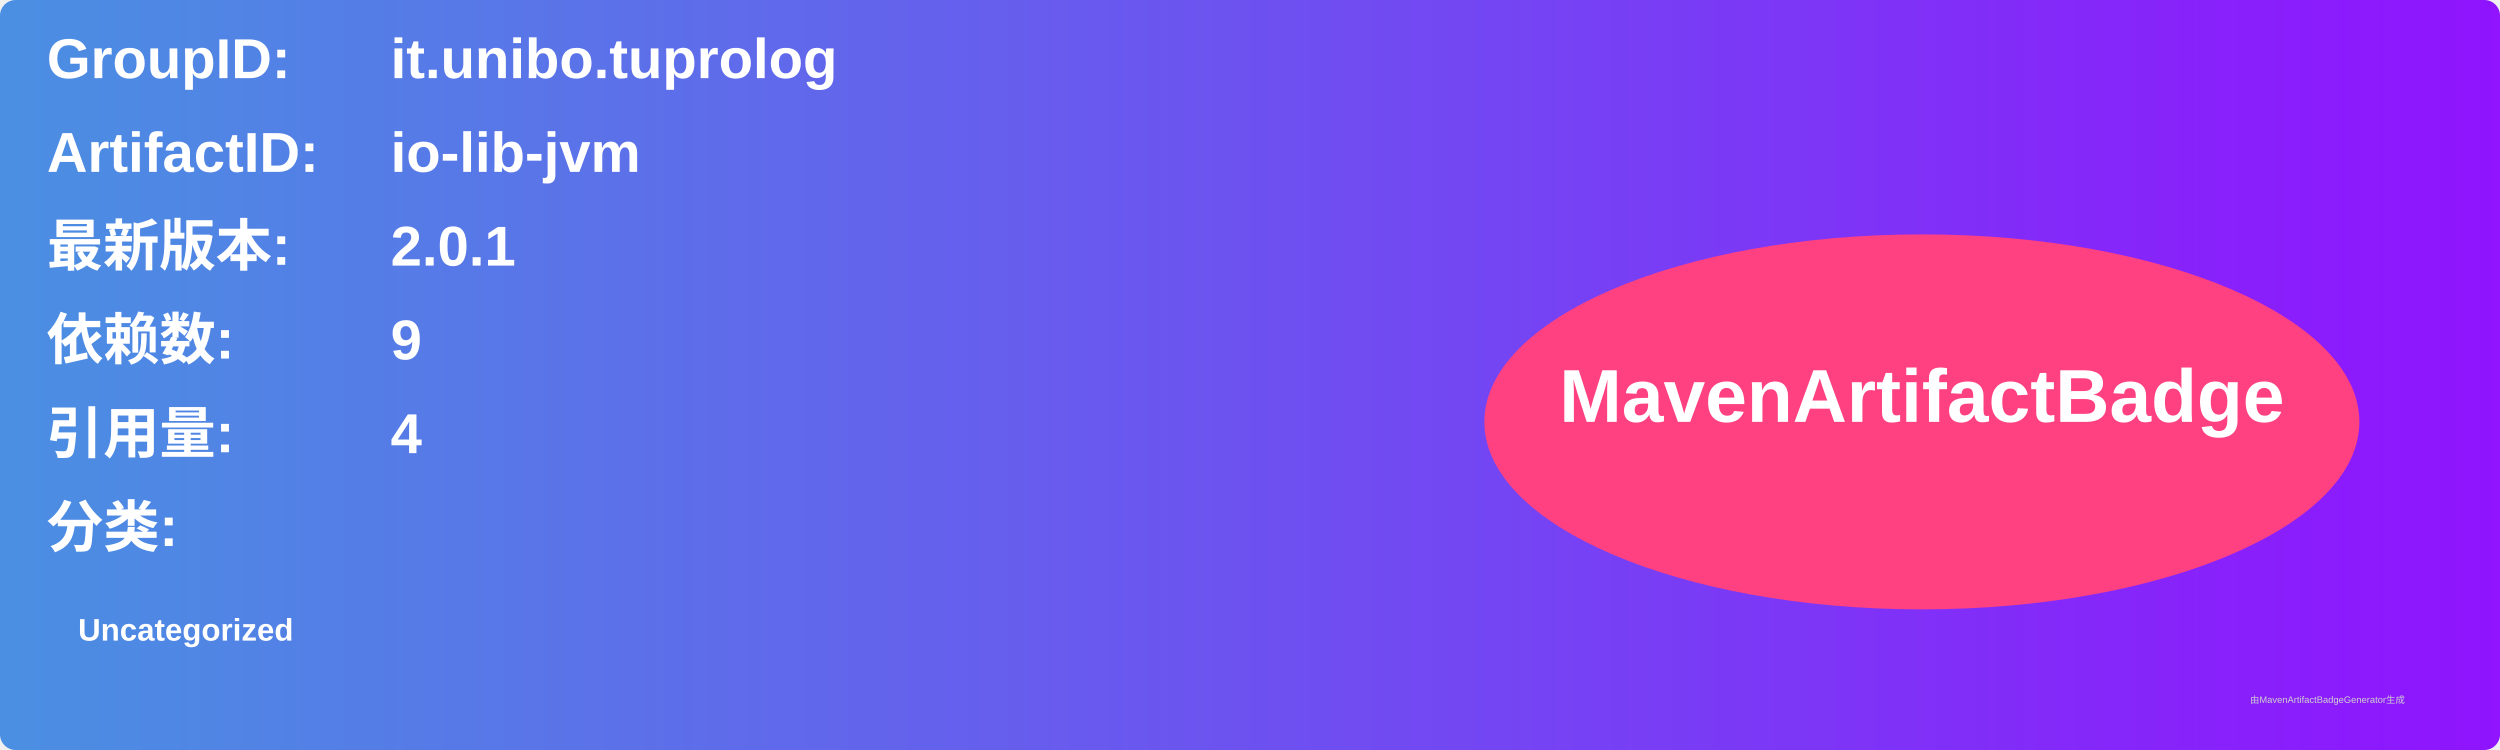
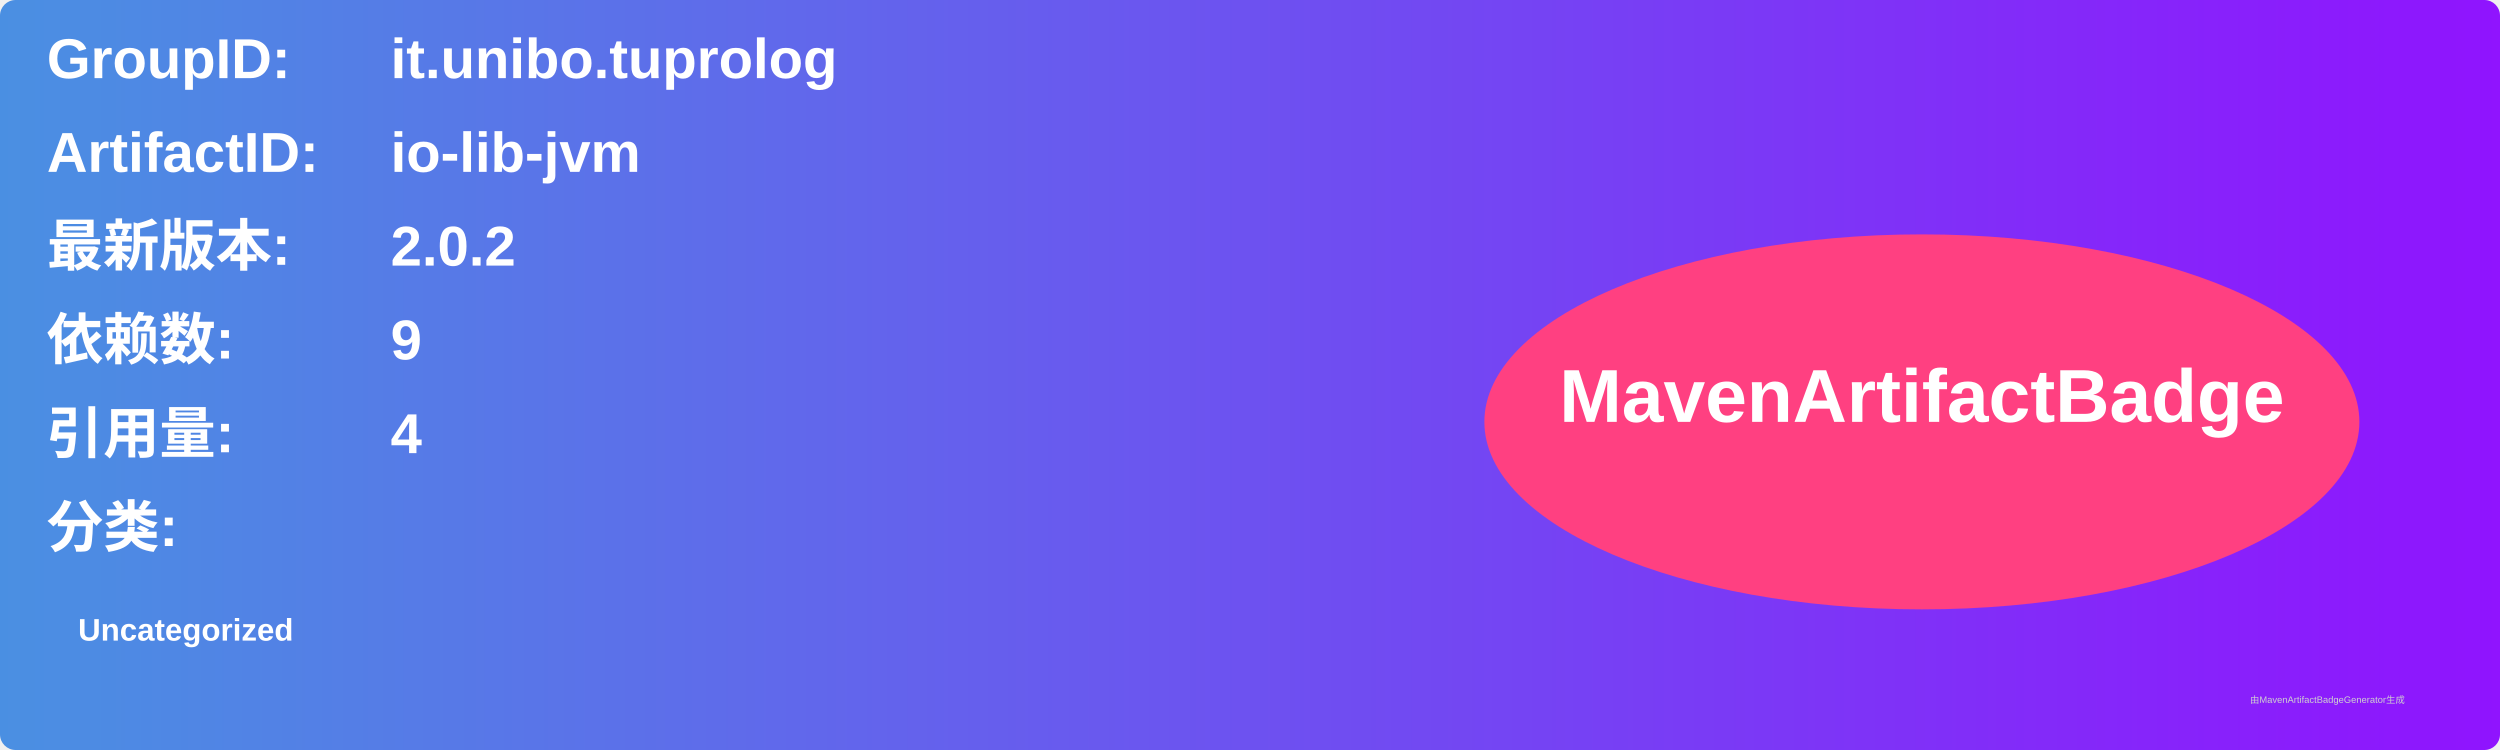
<svg xmlns="http://www.w3.org/2000/svg" width="800" height="240" viewBox="0 0 800 240">
  <linearGradient id="grad" x1="0%" y1="0%" x2="100%" y2="0%">
    <stop offset="0%" stop-color="#4a90e2" />
    <stop offset="100%" stop-color="#9013fe" />
  </linearGradient>
  <rect width="100%" height="100%" rx="5" ry="5" fill="url(#grad)" />
  <g transform="translate(15, 15)">
    <text x="0" y="10" font-family="Arial" font-size="18" fill="white" font-weight="bold" width="260">GroupID:</text>
    <text x="110" y="10" font-family="Arial" font-size="18" fill="white" font-weight="bold" width="460">it.unibo.tuprolog</text>
    <text x="0" y="40" font-family="Arial" font-size="18" fill="white" font-weight="bold" width="260">ArtifactID:</text>
    <text x="110" y="40" font-family="Arial" font-size="18" fill="white" font-weight="bold" width="460">io-lib-jvm</text>
    <text x="0" y="70" font-family="Arial" font-size="18" fill="white" font-weight="bold">最新版本:</text>
    <text x="110" y="70" font-family="Arial" font-size="18" fill="white" font-weight="bold">
-       <tspan font-weight="bold">2.0.1</tspan>
+       <tspan font-weight="bold">2.0.2</tspan>
    </text>
    <text x="0" y="100" font-family="Arial" font-size="18" fill="white" font-weight="bold">依赖数: </text>
    <text x="110" y="100" font-family="Arial" font-size="18" fill="white">
      <tspan font-weight="bold">9</tspan>
    </text>
    <text x="0" y="130" font-family="Arial" font-size="18" fill="white" font-weight="bold">引用量: </text>
    <text x="110" y="130" font-family="Arial" font-size="18" fill="white">
      <tspan font-weight="bold">4</tspan>
    </text>
    <text x="0" y="160" font-family="Arial" font-size="18" fill="white" font-weight="bold">分类:</text>
    <text x="10" y="190" font-family="Arial" font-size="10" fill="white">
      <tspan font-weight="bold">Uncategorized</tspan>
    </text>
    <ellipse cx="600" cy="120" rx="140" ry="60" fill="#ff4081" />
    <text x="600" y="120" text-anchor="middle" font-family="Arial" font-size="24" fill="white" font-weight="bold">MavenArtifactBadge</text>
  </g>
  <text x="720" y="225" font-family="Arial" font-size="3" fill="#d0d0d0">由MavenArtifactBadgeGenerator生成</text>
</svg>
